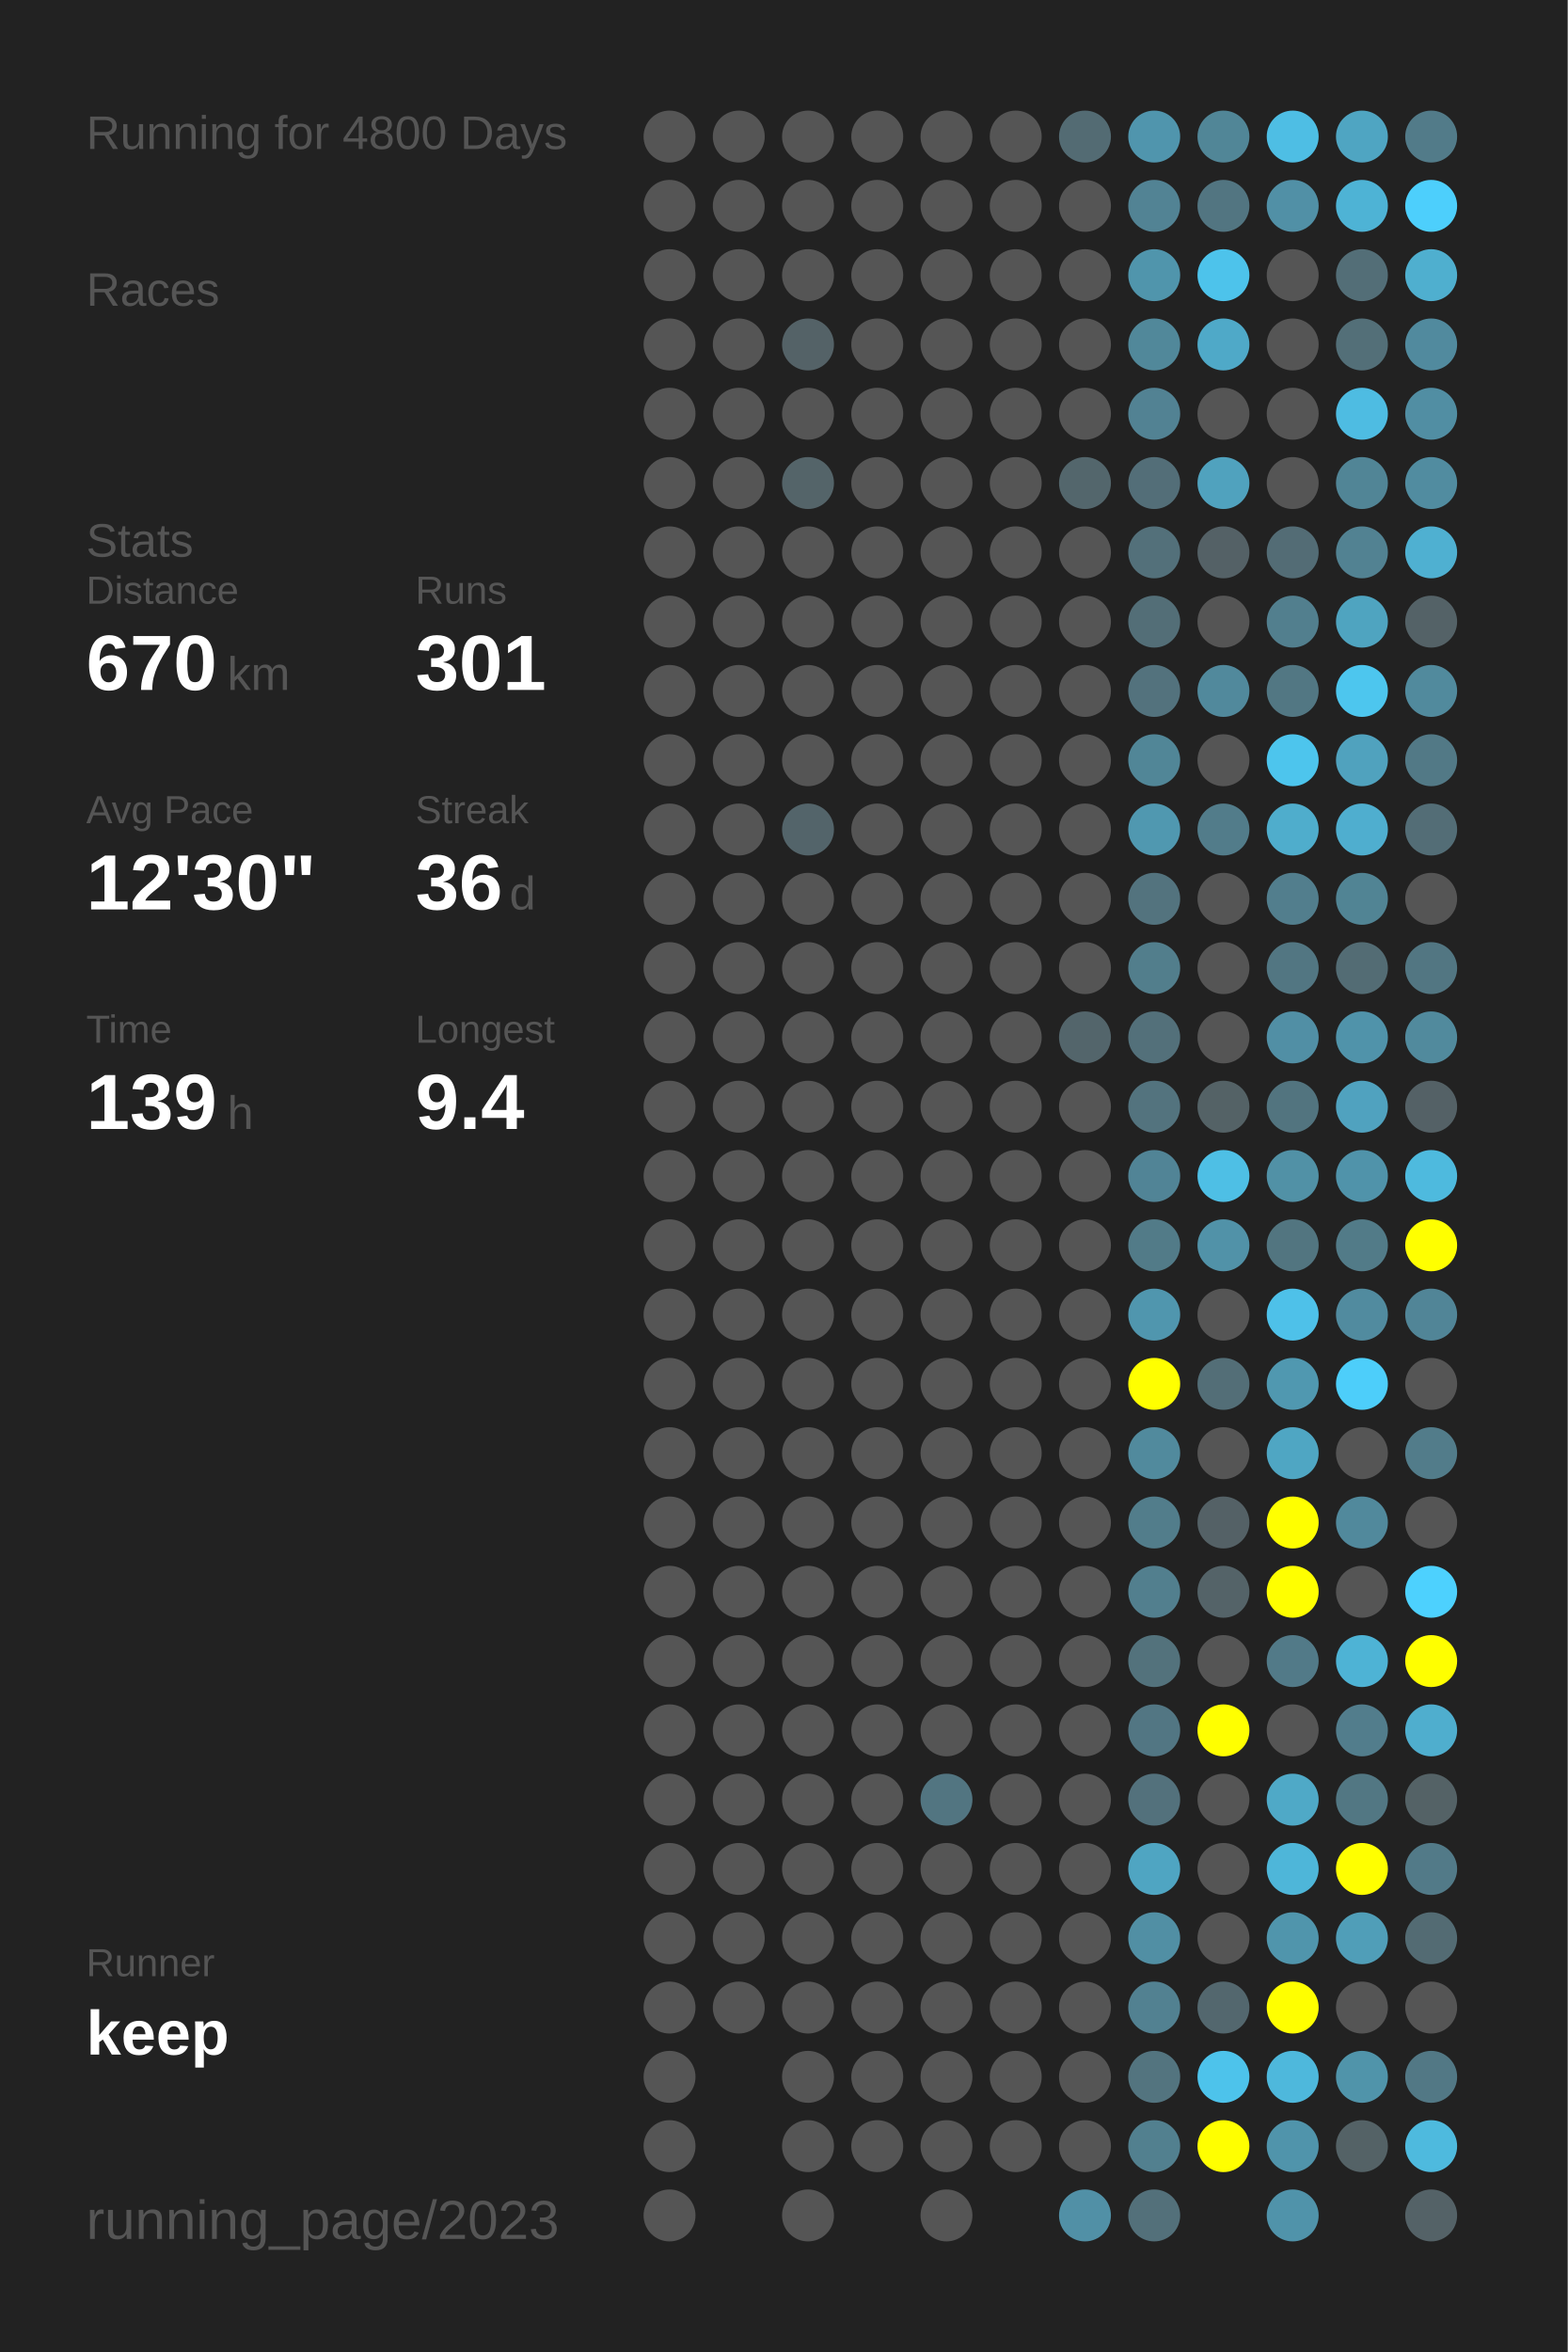
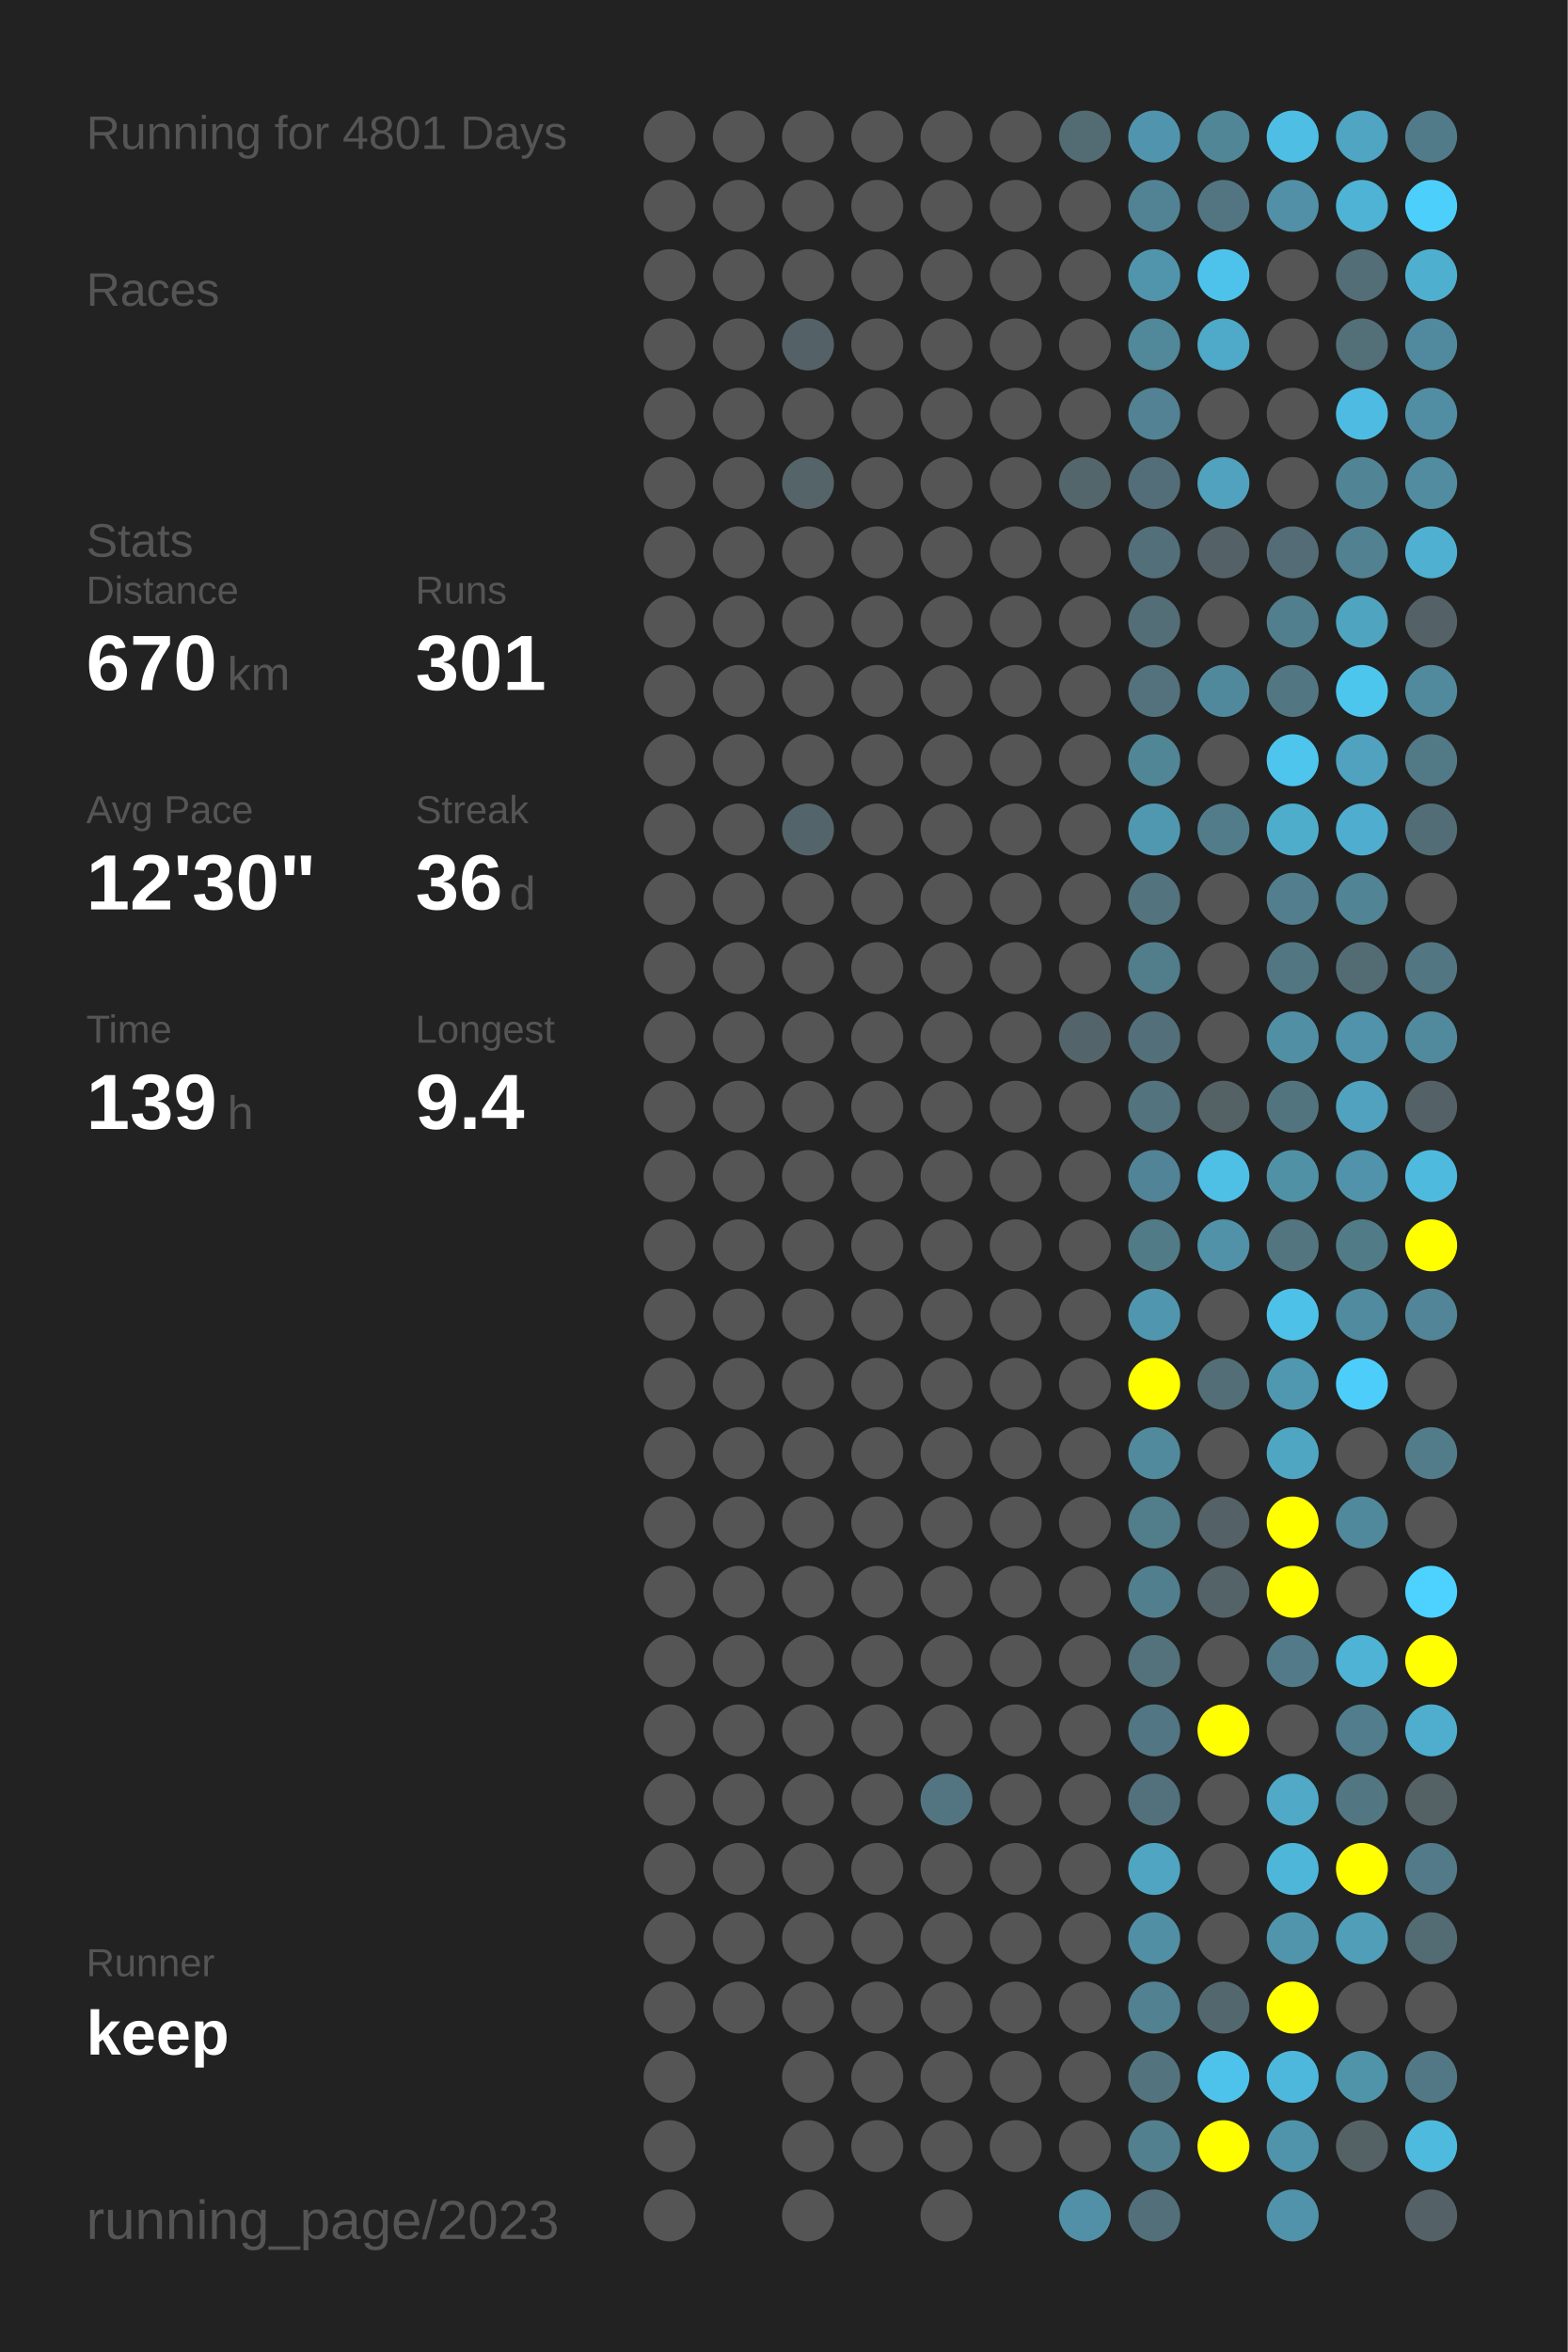
<svg xmlns="http://www.w3.org/2000/svg" baseProfile="full" height="300mm" version="1.1" viewBox="0,0,200,300" width="200mm">
  <defs />
  <rect fill="#222222" height="300" width="200" x="0" y="0" />
-   <text fill="#555555" style="font-size:6px; font-family:Arial;" x="11" y="19">Running for 4800 Days</text>
+   <text fill="#555555" style="font-size:6px; font-family:Arial;" x="11" y="19">Running for 4801 Days</text>
  <text fill="#555555" style="font-size:6px; font-family:Arial;" x="11" y="39">Races</text>
  <text fill="#555555" style="font-size:6px; font-family:Arial;" x="11" y="71">Stats</text>
  <text fill="#555555" style="font-size:5px; font-family:Arial;" x="11" y="77">Distance</text>
  <text fill="#FFFFFF" style="font-size:10px; font-family:Arial; font-weight:bold;" x="11" y="88">670</text>
  <text fill="#555555" style="font-size:6px; font-family:Arial;" x="29" y="88">km</text>
  <text fill="#555555" style="font-size:5px; font-family:Arial;" x="53" y="77">Runs</text>
  <text fill="#FFFFFF" style="font-size:10px; font-family:Arial; font-weight:bold;" x="53" y="88">301</text>
  <text fill="#555555" style="font-size:5px; font-family:Arial;" x="11" y="105">Avg Pace</text>
  <text fill="#FFFFFF" style="font-size:10px; font-family:Arial; font-weight:bold;" x="11" y="116">12'30"</text>
  <text fill="#555555" style="font-size:5px; font-family:Arial;" x="53" y="105">Streak</text>
  <text fill="#FFFFFF" style="font-size:10px; font-family:Arial; font-weight:bold;" x="53" y="116">36</text>
  <text fill="#555555" style="font-size:6px; font-family:Arial;" x="65" y="116">d</text>
  <text fill="#555555" style="font-size:5px; font-family:Arial;" x="11" y="133">Time</text>
  <text fill="#FFFFFF" style="font-size:10px; font-family:Arial; font-weight:bold;" x="11" y="144">139</text>
  <text fill="#555555" style="font-size:6px; font-family:Arial;" x="29" y="144">h</text>
  <text fill="#555555" style="font-size:5px; font-family:Arial;" x="53" y="133">Longest</text>
  <text fill="#FFFFFF" style="font-size:10px; font-family:Arial; font-weight:bold;" x="53" y="144">9.4</text>
  <text fill="#555555" style="font-size:5px; font-family:Arial;" x="11" y="252.065">Runner</text>
  <text fill="#FFFFFF" style="font-size:8px; font-family:Arial; font-weight:bold;" x="11" y="262.065">keep</text>
  <text fill="#555555" style="font-size:7px; font-family:Arial;" x="11" y="285.581">running_page/2023</text>
  <circle cx="85.417" cy="17.419" fill="#555555" r="3.312" />
  <circle cx="85.417" cy="26.258" fill="#555555" r="3.312" />
  <circle cx="85.417" cy="35.097" fill="#555555" r="3.312" />
  <circle cx="85.417" cy="43.935" fill="#555555" r="3.312" />
  <circle cx="85.417" cy="52.774" fill="#555555" r="3.312" />
  <circle cx="85.417" cy="61.613" fill="#555555" r="3.312" />
  <circle cx="85.417" cy="70.452" fill="#555555" r="3.312" />
  <circle cx="85.417" cy="79.29" fill="#555555" r="3.312" />
  <circle cx="85.417" cy="88.129" fill="#555555" r="3.312" />
  <circle cx="85.417" cy="96.968" fill="#555555" r="3.312" />
  <circle cx="85.417" cy="105.806" fill="#555555" r="3.312" />
  <circle cx="85.417" cy="114.645" fill="#555555" r="3.312" />
  <circle cx="85.417" cy="123.484" fill="#555555" r="3.312" />
  <circle cx="85.417" cy="132.323" fill="#555555" r="3.312" />
  <circle cx="85.417" cy="141.161" fill="#555555" r="3.312" />
  <circle cx="85.417" cy="150" fill="#555555" r="3.312" />
  <circle cx="85.417" cy="158.839" fill="#555555" r="3.312" />
  <circle cx="85.417" cy="167.677" fill="#555555" r="3.312" />
  <circle cx="85.417" cy="176.516" fill="#555555" r="3.312" />
  <circle cx="85.417" cy="185.355" fill="#555555" r="3.312" />
  <circle cx="85.417" cy="194.194" fill="#555555" r="3.312" />
  <circle cx="85.417" cy="203.032" fill="#555555" r="3.312" />
  <circle cx="85.417" cy="211.871" fill="#555555" r="3.312" />
  <circle cx="85.417" cy="220.71" fill="#555555" r="3.312" />
  <circle cx="85.417" cy="229.548" fill="#555555" r="3.312" />
  <circle cx="85.417" cy="238.387" fill="#555555" r="3.312" />
  <circle cx="85.417" cy="247.226" fill="#555555" r="3.312" />
  <circle cx="85.417" cy="256.065" fill="#555555" r="3.312" />
  <circle cx="85.417" cy="264.903" fill="#555555" r="3.312" />
  <circle cx="85.417" cy="273.742" fill="#555555" r="3.312" />
  <circle cx="85.417" cy="282.581" fill="#555555" r="3.312" />
  <circle cx="94.25" cy="17.419" fill="#555555" r="3.312" />
  <circle cx="94.25" cy="26.258" fill="#555555" r="3.312" />
  <circle cx="94.25" cy="35.097" fill="#555555" r="3.312" />
  <circle cx="94.25" cy="43.935" fill="#555555" r="3.312" />
  <circle cx="94.25" cy="52.774" fill="#555555" r="3.312" />
  <circle cx="94.25" cy="61.613" fill="#555555" r="3.312" />
  <circle cx="94.25" cy="70.452" fill="#555555" r="3.312" />
  <circle cx="94.25" cy="79.29" fill="#555555" r="3.312" />
  <circle cx="94.25" cy="88.129" fill="#555555" r="3.312" />
  <circle cx="94.25" cy="96.968" fill="#555555" r="3.312" />
  <circle cx="94.25" cy="105.806" fill="#555555" r="3.312" />
  <circle cx="94.25" cy="114.645" fill="#555555" r="3.312" />
  <circle cx="94.25" cy="123.484" fill="#555555" r="3.312" />
  <circle cx="94.25" cy="132.323" fill="#555555" r="3.312" />
  <circle cx="94.25" cy="141.161" fill="#555555" r="3.312" />
  <circle cx="94.25" cy="150" fill="#555555" r="3.312" />
  <circle cx="94.25" cy="158.839" fill="#555555" r="3.312" />
  <circle cx="94.25" cy="167.677" fill="#555555" r="3.312" />
  <circle cx="94.25" cy="176.516" fill="#555555" r="3.312" />
  <circle cx="94.25" cy="185.355" fill="#555555" r="3.312" />
  <circle cx="94.25" cy="194.194" fill="#555555" r="3.312" />
  <circle cx="94.25" cy="203.032" fill="#555555" r="3.312" />
  <circle cx="94.25" cy="211.871" fill="#555555" r="3.312" />
  <circle cx="94.25" cy="220.71" fill="#555555" r="3.312" />
  <circle cx="94.25" cy="229.548" fill="#555555" r="3.312" />
  <circle cx="94.25" cy="238.387" fill="#555555" r="3.312" />
  <circle cx="94.25" cy="247.226" fill="#555555" r="3.312" />
  <circle cx="94.25" cy="256.065" fill="#555555" r="3.312" />
  <circle cx="103.083" cy="17.419" fill="#555555" r="3.312" />
  <circle cx="103.083" cy="26.258" fill="#555555" r="3.312" />
  <circle cx="103.083" cy="35.097" fill="#555555" r="3.312" />
  <circle cx="103.083" cy="43.935" fill="#546267" r="3.312" />
  <circle cx="103.083" cy="52.774" fill="#555555" r="3.312" />
  <circle cx="103.083" cy="61.613" fill="#546469" r="3.312" />
  <circle cx="103.083" cy="70.452" fill="#555555" r="3.312" />
  <circle cx="103.083" cy="79.29" fill="#555555" r="3.312" />
  <circle cx="103.083" cy="88.129" fill="#555555" r="3.312" />
  <circle cx="103.083" cy="96.968" fill="#555555" r="3.312" />
  <circle cx="103.083" cy="105.806" fill="#53646a" r="3.312" />
  <circle cx="103.083" cy="114.645" fill="#555555" r="3.312" />
  <circle cx="103.083" cy="123.484" fill="#555555" r="3.312" />
  <circle cx="103.083" cy="132.323" fill="#555555" r="3.312" />
  <circle cx="103.083" cy="141.161" fill="#555555" r="3.312" />
  <circle cx="103.083" cy="150" fill="#555555" r="3.312" />
  <circle cx="103.083" cy="158.839" fill="#555555" r="3.312" />
  <circle cx="103.083" cy="167.677" fill="#555555" r="3.312" />
  <circle cx="103.083" cy="176.516" fill="#555555" r="3.312" />
  <circle cx="103.083" cy="185.355" fill="#555555" r="3.312" />
  <circle cx="103.083" cy="194.194" fill="#555555" r="3.312" />
  <circle cx="103.083" cy="203.032" fill="#555555" r="3.312" />
  <circle cx="103.083" cy="211.871" fill="#555555" r="3.312" />
  <circle cx="103.083" cy="220.71" fill="#555555" r="3.312" />
  <circle cx="103.083" cy="229.548" fill="#555555" r="3.312" />
  <circle cx="103.083" cy="238.387" fill="#555555" r="3.312" />
  <circle cx="103.083" cy="247.226" fill="#555555" r="3.312" />
  <circle cx="103.083" cy="256.065" fill="#555555" r="3.312" />
  <circle cx="103.083" cy="264.903" fill="#555555" r="3.312" />
  <circle cx="103.083" cy="273.742" fill="#555555" r="3.312" />
  <circle cx="103.083" cy="282.581" fill="#555555" r="3.312" />
  <circle cx="111.917" cy="17.419" fill="#555555" r="3.312" />
  <circle cx="111.917" cy="26.258" fill="#555555" r="3.312" />
  <circle cx="111.917" cy="35.097" fill="#555555" r="3.312" />
  <circle cx="111.917" cy="43.935" fill="#555555" r="3.312" />
  <circle cx="111.917" cy="52.774" fill="#555555" r="3.312" />
  <circle cx="111.917" cy="61.613" fill="#555555" r="3.312" />
  <circle cx="111.917" cy="70.452" fill="#555555" r="3.312" />
  <circle cx="111.917" cy="79.29" fill="#555555" r="3.312" />
  <circle cx="111.917" cy="88.129" fill="#555555" r="3.312" />
  <circle cx="111.917" cy="96.968" fill="#555555" r="3.312" />
  <circle cx="111.917" cy="105.806" fill="#555555" r="3.312" />
  <circle cx="111.917" cy="114.645" fill="#555555" r="3.312" />
  <circle cx="111.917" cy="123.484" fill="#555555" r="3.312" />
  <circle cx="111.917" cy="132.323" fill="#555555" r="3.312" />
  <circle cx="111.917" cy="141.161" fill="#555555" r="3.312" />
  <circle cx="111.917" cy="150" fill="#555555" r="3.312" />
  <circle cx="111.917" cy="158.839" fill="#555555" r="3.312" />
  <circle cx="111.917" cy="167.677" fill="#555555" r="3.312" />
  <circle cx="111.917" cy="176.516" fill="#555555" r="3.312" />
  <circle cx="111.917" cy="185.355" fill="#555555" r="3.312" />
  <circle cx="111.917" cy="194.194" fill="#555555" r="3.312" />
  <circle cx="111.917" cy="203.032" fill="#555555" r="3.312" />
  <circle cx="111.917" cy="211.871" fill="#555555" r="3.312" />
  <circle cx="111.917" cy="220.71" fill="#555555" r="3.312" />
  <circle cx="111.917" cy="229.548" fill="#555555" r="3.312" />
  <circle cx="111.917" cy="238.387" fill="#555555" r="3.312" />
  <circle cx="111.917" cy="247.226" fill="#555555" r="3.312" />
  <circle cx="111.917" cy="256.065" fill="#555555" r="3.312" />
  <circle cx="111.917" cy="264.903" fill="#555555" r="3.312" />
  <circle cx="111.917" cy="273.742" fill="#555555" r="3.312" />
  <circle cx="120.75" cy="17.419" fill="#555555" r="3.312" />
  <circle cx="120.75" cy="26.258" fill="#555555" r="3.312" />
  <circle cx="120.75" cy="35.097" fill="#555555" r="3.312" />
  <circle cx="120.75" cy="43.935" fill="#555555" r="3.312" />
  <circle cx="120.75" cy="52.774" fill="#555555" r="3.312" />
  <circle cx="120.75" cy="61.613" fill="#555555" r="3.312" />
  <circle cx="120.75" cy="70.452" fill="#555555" r="3.312" />
  <circle cx="120.75" cy="79.29" fill="#555555" r="3.312" />
  <circle cx="120.75" cy="88.129" fill="#555555" r="3.312" />
  <circle cx="120.75" cy="96.968" fill="#555555" r="3.312" />
  <circle cx="120.75" cy="105.806" fill="#555555" r="3.312" />
  <circle cx="120.75" cy="114.645" fill="#555555" r="3.312" />
  <circle cx="120.75" cy="123.484" fill="#555555" r="3.312" />
  <circle cx="120.75" cy="132.323" fill="#555555" r="3.312" />
  <circle cx="120.75" cy="141.161" fill="#555555" r="3.312" />
  <circle cx="120.75" cy="150" fill="#555555" r="3.312" />
  <circle cx="120.75" cy="158.839" fill="#555555" r="3.312" />
  <circle cx="120.75" cy="167.677" fill="#555555" r="3.312" />
  <circle cx="120.75" cy="176.516" fill="#555555" r="3.312" />
  <circle cx="120.75" cy="185.355" fill="#555555" r="3.312" />
  <circle cx="120.75" cy="194.194" fill="#555555" r="3.312" />
  <circle cx="120.75" cy="203.032" fill="#555555" r="3.312" />
  <circle cx="120.75" cy="211.871" fill="#555555" r="3.312" />
  <circle cx="120.75" cy="220.71" fill="#555555" r="3.312" />
  <circle cx="120.75" cy="229.548" fill="#527581" r="3.312" />
  <circle cx="120.75" cy="238.387" fill="#555555" r="3.312" />
  <circle cx="120.75" cy="247.226" fill="#555555" r="3.312" />
  <circle cx="120.75" cy="256.065" fill="#555555" r="3.312" />
  <circle cx="120.75" cy="264.903" fill="#555555" r="3.312" />
  <circle cx="120.75" cy="273.742" fill="#555555" r="3.312" />
  <circle cx="120.75" cy="282.581" fill="#555555" r="3.312" />
  <circle cx="129.583" cy="17.419" fill="#555555" r="3.312" />
  <circle cx="129.583" cy="26.258" fill="#555555" r="3.312" />
  <circle cx="129.583" cy="35.097" fill="#555555" r="3.312" />
  <circle cx="129.583" cy="43.935" fill="#555555" r="3.312" />
  <circle cx="129.583" cy="52.774" fill="#555555" r="3.312" />
  <circle cx="129.583" cy="61.613" fill="#555555" r="3.312" />
  <circle cx="129.583" cy="70.452" fill="#555555" r="3.312" />
  <circle cx="129.583" cy="79.29" fill="#555555" r="3.312" />
  <circle cx="129.583" cy="88.129" fill="#555555" r="3.312" />
  <circle cx="129.583" cy="96.968" fill="#555555" r="3.312" />
  <circle cx="129.583" cy="105.806" fill="#555555" r="3.312" />
  <circle cx="129.583" cy="114.645" fill="#555555" r="3.312" />
  <circle cx="129.583" cy="123.484" fill="#555555" r="3.312" />
  <circle cx="129.583" cy="132.323" fill="#555555" r="3.312" />
  <circle cx="129.583" cy="141.161" fill="#555555" r="3.312" />
  <circle cx="129.583" cy="150" fill="#555555" r="3.312" />
  <circle cx="129.583" cy="158.839" fill="#555555" r="3.312" />
  <circle cx="129.583" cy="167.677" fill="#555555" r="3.312" />
  <circle cx="129.583" cy="176.516" fill="#555555" r="3.312" />
  <circle cx="129.583" cy="185.355" fill="#555555" r="3.312" />
  <circle cx="129.583" cy="194.194" fill="#555555" r="3.312" />
  <circle cx="129.583" cy="203.032" fill="#555555" r="3.312" />
  <circle cx="129.583" cy="211.871" fill="#555555" r="3.312" />
  <circle cx="129.583" cy="220.71" fill="#555555" r="3.312" />
  <circle cx="129.583" cy="229.548" fill="#555555" r="3.312" />
  <circle cx="129.583" cy="238.387" fill="#555555" r="3.312" />
  <circle cx="129.583" cy="247.226" fill="#555555" r="3.312" />
  <circle cx="129.583" cy="256.065" fill="#555555" r="3.312" />
  <circle cx="129.583" cy="264.903" fill="#555555" r="3.312" />
  <circle cx="129.583" cy="273.742" fill="#555555" r="3.312" />
  <circle cx="138.417" cy="17.419" fill="#536b73" r="3.312" />
  <circle cx="138.417" cy="26.258" fill="#555555" r="3.312" />
  <circle cx="138.417" cy="35.097" fill="#555555" r="3.312" />
  <circle cx="138.417" cy="43.935" fill="#555555" r="3.312" />
  <circle cx="138.417" cy="52.774" fill="#555555" r="3.312" />
  <circle cx="138.417" cy="61.613" fill="#53666c" r="3.312" />
  <circle cx="138.417" cy="70.452" fill="#555555" r="3.312" />
  <circle cx="138.417" cy="79.29" fill="#555555" r="3.312" />
  <circle cx="138.417" cy="88.129" fill="#555555" r="3.312" />
  <circle cx="138.417" cy="96.968" fill="#555555" r="3.312" />
  <circle cx="138.417" cy="105.806" fill="#555555" r="3.312" />
  <circle cx="138.417" cy="114.645" fill="#555555" r="3.312" />
  <circle cx="138.417" cy="123.484" fill="#555555" r="3.312" />
  <circle cx="138.417" cy="132.323" fill="#53656b" r="3.312" />
  <circle cx="138.417" cy="141.161" fill="#555555" r="3.312" />
  <circle cx="138.417" cy="150" fill="#555555" r="3.312" />
  <circle cx="138.417" cy="158.839" fill="#555555" r="3.312" />
  <circle cx="138.417" cy="167.677" fill="#555555" r="3.312" />
  <circle cx="138.417" cy="176.516" fill="#555555" r="3.312" />
  <circle cx="138.417" cy="185.355" fill="#555555" r="3.312" />
  <circle cx="138.417" cy="194.194" fill="#555555" r="3.312" />
  <circle cx="138.417" cy="203.032" fill="#555555" r="3.312" />
  <circle cx="138.417" cy="211.871" fill="#555555" r="3.312" />
  <circle cx="138.417" cy="220.71" fill="#555555" r="3.312" />
  <circle cx="138.417" cy="229.548" fill="#555555" r="3.312" />
  <circle cx="138.417" cy="238.387" fill="#555555" r="3.312" />
  <circle cx="138.417" cy="247.226" fill="#555555" r="3.312" />
  <circle cx="138.417" cy="256.065" fill="#555555" r="3.312" />
  <circle cx="138.417" cy="264.903" fill="#555555" r="3.312" />
  <circle cx="138.417" cy="273.742" fill="#555555" r="3.312" />
  <circle cx="138.417" cy="282.581" fill="#5190a6" r="3.312" />
  <circle cx="147.25" cy="17.419" fill="#5095ad" r="3.312" />
  <circle cx="147.25" cy="26.258" fill="#528394" r="3.312" />
  <circle cx="147.25" cy="35.097" fill="#5095ac" r="3.312" />
  <circle cx="147.25" cy="43.935" fill="#51889a" r="3.312" />
  <circle cx="147.25" cy="52.774" fill="#528293" r="3.312" />
  <circle cx="147.25" cy="61.613" fill="#536e78" r="3.312" />
  <circle cx="147.25" cy="70.452" fill="#53707a" r="3.312" />
  <circle cx="147.25" cy="79.29" fill="#536e77" r="3.312" />
  <circle cx="147.25" cy="88.129" fill="#53727d" r="3.312" />
  <circle cx="147.25" cy="96.968" fill="#518697" r="3.312" />
  <circle cx="147.25" cy="105.806" fill="#5098b0" r="3.312" />
  <circle cx="147.25" cy="114.645" fill="#53737e" r="3.312" />
  <circle cx="147.25" cy="123.484" fill="#527e8c" r="3.312" />
  <circle cx="147.25" cy="132.323" fill="#53707a" r="3.312" />
  <circle cx="147.25" cy="141.161" fill="#53737e" r="3.312" />
  <circle cx="147.25" cy="150" fill="#518496" r="3.312" />
  <circle cx="147.25" cy="158.839" fill="#527b88" r="3.312" />
  <circle cx="147.25" cy="167.677" fill="#5096ae" r="3.312" />
  <circle cx="147.25" cy="176.516" fill="#FFFF00" r="3.312" />
  <circle cx="147.25" cy="185.355" fill="#518a9d" r="3.312" />
  <circle cx="147.25" cy="194.194" fill="#527d8b" r="3.312" />
  <circle cx="147.25" cy="203.032" fill="#527f8e" r="3.312" />
  <circle cx="147.25" cy="211.871" fill="#53727c" r="3.312" />
  <circle cx="147.25" cy="220.71" fill="#527683" r="3.312" />
  <circle cx="147.25" cy="229.548" fill="#53717c" r="3.312" />
  <circle cx="147.25" cy="238.387" fill="#4fa5c2" r="3.312" />
  <circle cx="147.25" cy="247.226" fill="#518fa4" r="3.312" />
  <circle cx="147.25" cy="256.065" fill="#528191" r="3.312" />
  <circle cx="147.25" cy="264.903" fill="#53747f" r="3.312" />
  <circle cx="147.25" cy="273.742" fill="#52808f" r="3.312" />
  <circle cx="147.25" cy="282.581" fill="#53707a" r="3.312" />
  <circle cx="156.083" cy="17.419" fill="#518697" r="3.312" />
  <circle cx="156.083" cy="26.258" fill="#527581" r="3.312" />
  <circle cx="156.083" cy="35.097" fill="#4dc3eb" r="3.312" />
  <circle cx="156.083" cy="43.935" fill="#4fa9c8" r="3.312" />
  <circle cx="156.083" cy="52.774" fill="#555555" r="3.312" />
  <circle cx="156.083" cy="61.613" fill="#50a2be" r="3.312" />
  <circle cx="156.083" cy="70.452" fill="#546166" r="3.312" />
  <circle cx="156.083" cy="79.29" fill="#555555" r="3.312" />
  <circle cx="156.083" cy="88.129" fill="#51899c" r="3.312" />
  <circle cx="156.083" cy="96.968" fill="#555555" r="3.312" />
  <circle cx="156.083" cy="105.806" fill="#527c8a" r="3.312" />
  <circle cx="156.083" cy="114.645" fill="#555555" r="3.312" />
  <circle cx="156.083" cy="123.484" fill="#555555" r="3.312" />
  <circle cx="156.083" cy="132.323" fill="#555555" r="3.312" />
  <circle cx="156.083" cy="141.161" fill="#546266" r="3.312" />
  <circle cx="156.083" cy="150" fill="#4ebfe5" r="3.312" />
  <circle cx="156.083" cy="158.839" fill="#5192a8" r="3.312" />
  <circle cx="156.083" cy="167.677" fill="#555555" r="3.312" />
  <circle cx="156.083" cy="176.516" fill="#536e77" r="3.312" />
  <circle cx="156.083" cy="185.355" fill="#555555" r="3.312" />
  <circle cx="156.083" cy="194.194" fill="#546166" r="3.312" />
  <circle cx="156.083" cy="203.032" fill="#546368" r="3.312" />
  <circle cx="156.083" cy="211.871" fill="#555555" r="3.312" />
  <circle cx="156.083" cy="220.71" fill="#FFFF00" r="3.312" />
  <circle cx="156.083" cy="229.548" fill="#555555" r="3.312" />
  <circle cx="156.083" cy="238.387" fill="#555555" r="3.312" />
  <circle cx="156.083" cy="247.226" fill="#555555" r="3.312" />
  <circle cx="156.083" cy="256.065" fill="#53676e" r="3.312" />
  <circle cx="156.083" cy="264.903" fill="#4dc3eb" r="3.312" />
  <circle cx="156.083" cy="273.742" fill="#FFFF00" r="3.312" />
  <circle cx="164.917" cy="17.419" fill="#4ebee4" r="3.312" />
  <circle cx="164.917" cy="26.258" fill="#5190a6" r="3.312" />
  <circle cx="164.917" cy="35.097" fill="#555555" r="3.312" />
  <circle cx="164.917" cy="43.935" fill="#555555" r="3.312" />
  <circle cx="164.917" cy="52.774" fill="#555555" r="3.312" />
  <circle cx="164.917" cy="61.613" fill="#555555" r="3.312" />
  <circle cx="164.917" cy="70.452" fill="#536c75" r="3.312" />
  <circle cx="164.917" cy="79.29" fill="#527f8e" r="3.312" />
  <circle cx="164.917" cy="88.129" fill="#527783" r="3.312" />
  <circle cx="164.917" cy="96.968" fill="#4dc5ed" r="3.312" />
  <circle cx="164.917" cy="105.806" fill="#4fadcc" r="3.312" />
  <circle cx="164.917" cy="114.645" fill="#527e8d" r="3.312" />
  <circle cx="164.917" cy="123.484" fill="#527682" r="3.312" />
  <circle cx="164.917" cy="132.323" fill="#518fa5" r="3.312" />
  <circle cx="164.917" cy="141.161" fill="#52747f" r="3.312" />
  <circle cx="164.917" cy="150" fill="#5191a6" r="3.312" />
  <circle cx="164.917" cy="158.839" fill="#527580" r="3.312" />
  <circle cx="164.917" cy="167.677" fill="#4ec1e9" r="3.312" />
  <circle cx="164.917" cy="176.516" fill="#5098b0" r="3.312" />
  <circle cx="164.917" cy="185.355" fill="#4fa6c3" r="3.312" />
  <circle cx="164.917" cy="194.194" fill="#FFFF00" r="3.312" />
  <circle cx="164.917" cy="203.032" fill="#FFFF00" r="3.312" />
  <circle cx="164.917" cy="211.871" fill="#527a88" r="3.312" />
  <circle cx="164.917" cy="220.71" fill="#555555" r="3.312" />
  <circle cx="164.917" cy="229.548" fill="#4fa9c7" r="3.312" />
  <circle cx="164.917" cy="238.387" fill="#4eb6d9" r="3.312" />
  <circle cx="164.917" cy="247.226" fill="#5095ac" r="3.312" />
  <circle cx="164.917" cy="256.065" fill="#FFFF00" r="3.312" />
  <circle cx="164.917" cy="264.903" fill="#4eb8dc" r="3.312" />
  <circle cx="164.917" cy="273.742" fill="#5094ab" r="3.312" />
  <circle cx="164.917" cy="282.581" fill="#5093aa" r="3.312" />
  <circle cx="173.75" cy="17.419" fill="#4fa5c2" r="3.312" />
  <circle cx="173.75" cy="26.258" fill="#4eb3d5" r="3.312" />
  <circle cx="173.75" cy="35.097" fill="#536e77" r="3.312" />
  <circle cx="173.75" cy="43.935" fill="#536f78" r="3.312" />
  <circle cx="173.75" cy="52.774" fill="#4ebce2" r="3.312" />
  <circle cx="173.75" cy="61.613" fill="#518596" r="3.312" />
  <circle cx="173.75" cy="70.452" fill="#528292" r="3.312" />
  <circle cx="173.75" cy="79.29" fill="#4fa4c0" r="3.312" />
  <circle cx="173.75" cy="88.129" fill="#4dc6ee" r="3.312" />
  <circle cx="173.75" cy="96.968" fill="#50a2be" r="3.312" />
  <circle cx="173.75" cy="105.806" fill="#4faecf" r="3.312" />
  <circle cx="173.75" cy="114.645" fill="#518494" r="3.312" />
  <circle cx="173.75" cy="123.484" fill="#536c74" r="3.312" />
  <circle cx="173.75" cy="132.323" fill="#5093aa" r="3.312" />
  <circle cx="173.75" cy="141.161" fill="#50a2bf" r="3.312" />
  <circle cx="173.75" cy="150" fill="#5093aa" r="3.312" />
  <circle cx="173.75" cy="158.839" fill="#527b88" r="3.312" />
  <circle cx="173.75" cy="167.677" fill="#518b9f" r="3.312" />
  <circle cx="173.75" cy="176.516" fill="#4dcefa" r="3.312" />
  <circle cx="173.75" cy="185.355" fill="#555555" r="3.312" />
  <circle cx="173.75" cy="194.194" fill="#51899c" r="3.312" />
  <circle cx="173.75" cy="203.032" fill="#555555" r="3.312" />
  <circle cx="173.75" cy="211.871" fill="#4eb3d5" r="3.312" />
  <circle cx="173.75" cy="220.71" fill="#527d8c" r="3.312" />
  <circle cx="173.75" cy="229.548" fill="#527783" r="3.312" />
  <circle cx="173.75" cy="238.387" fill="#FFFF00" r="3.312" />
  <circle cx="173.75" cy="247.226" fill="#509eb8" r="3.312" />
  <circle cx="173.75" cy="256.065" fill="#555555" r="3.312" />
  <circle cx="173.75" cy="264.903" fill="#5094aa" r="3.312" />
  <circle cx="173.75" cy="273.742" fill="#546266" r="3.312" />
  <circle cx="182.583" cy="17.419" fill="#527b89" r="3.312" />
  <circle cx="182.583" cy="26.258" fill="#4dcffc" r="3.312" />
  <circle cx="182.583" cy="35.097" fill="#4fafcf" r="3.312" />
  <circle cx="182.583" cy="43.935" fill="#518a9e" r="3.312" />
  <circle cx="182.583" cy="52.774" fill="#518ea3" r="3.312" />
  <circle cx="182.583" cy="61.613" fill="#518ca0" r="3.312" />
  <circle cx="182.583" cy="70.452" fill="#4fb0d1" r="3.312" />
  <circle cx="182.583" cy="79.29" fill="#546267" r="3.312" />
  <circle cx="182.583" cy="88.129" fill="#518a9d" r="3.312" />
  <circle cx="182.583" cy="96.968" fill="#527986" r="3.312" />
  <circle cx="182.583" cy="105.806" fill="#536d76" r="3.312" />
  <circle cx="182.583" cy="114.645" fill="#555555" r="3.312" />
  <circle cx="182.583" cy="123.484" fill="#527682" r="3.312" />
  <circle cx="182.583" cy="132.323" fill="#518a9d" r="3.312" />
  <circle cx="182.583" cy="141.161" fill="#546166" r="3.312" />
  <circle cx="182.583" cy="150" fill="#4ebade" r="3.312" />
  <circle cx="182.583" cy="158.839" fill="#FFFF00" r="3.312" />
  <circle cx="182.583" cy="167.677" fill="#518597" r="3.312" />
  <circle cx="182.583" cy="176.516" fill="#555555" r="3.312" />
  <circle cx="182.583" cy="185.355" fill="#527c8a" r="3.312" />
  <circle cx="182.583" cy="194.194" fill="#555555" r="3.312" />
  <circle cx="182.583" cy="203.032" fill="#4dd1fe" r="3.312" />
  <circle cx="182.583" cy="211.871" fill="#FFFF00" r="3.312" />
  <circle cx="182.583" cy="220.71" fill="#4faece" r="3.312" />
  <circle cx="182.583" cy="229.548" fill="#546266" r="3.312" />
  <circle cx="182.583" cy="238.387" fill="#527a88" r="3.312" />
  <circle cx="182.583" cy="247.226" fill="#536b73" r="3.312" />
  <circle cx="182.583" cy="256.065" fill="#555555" r="3.312" />
  <circle cx="182.583" cy="264.903" fill="#527885" r="3.312" />
  <circle cx="182.583" cy="273.742" fill="#4ebade" r="3.312" />
  <circle cx="182.583" cy="282.581" fill="#546267" r="3.312" />
</svg>
